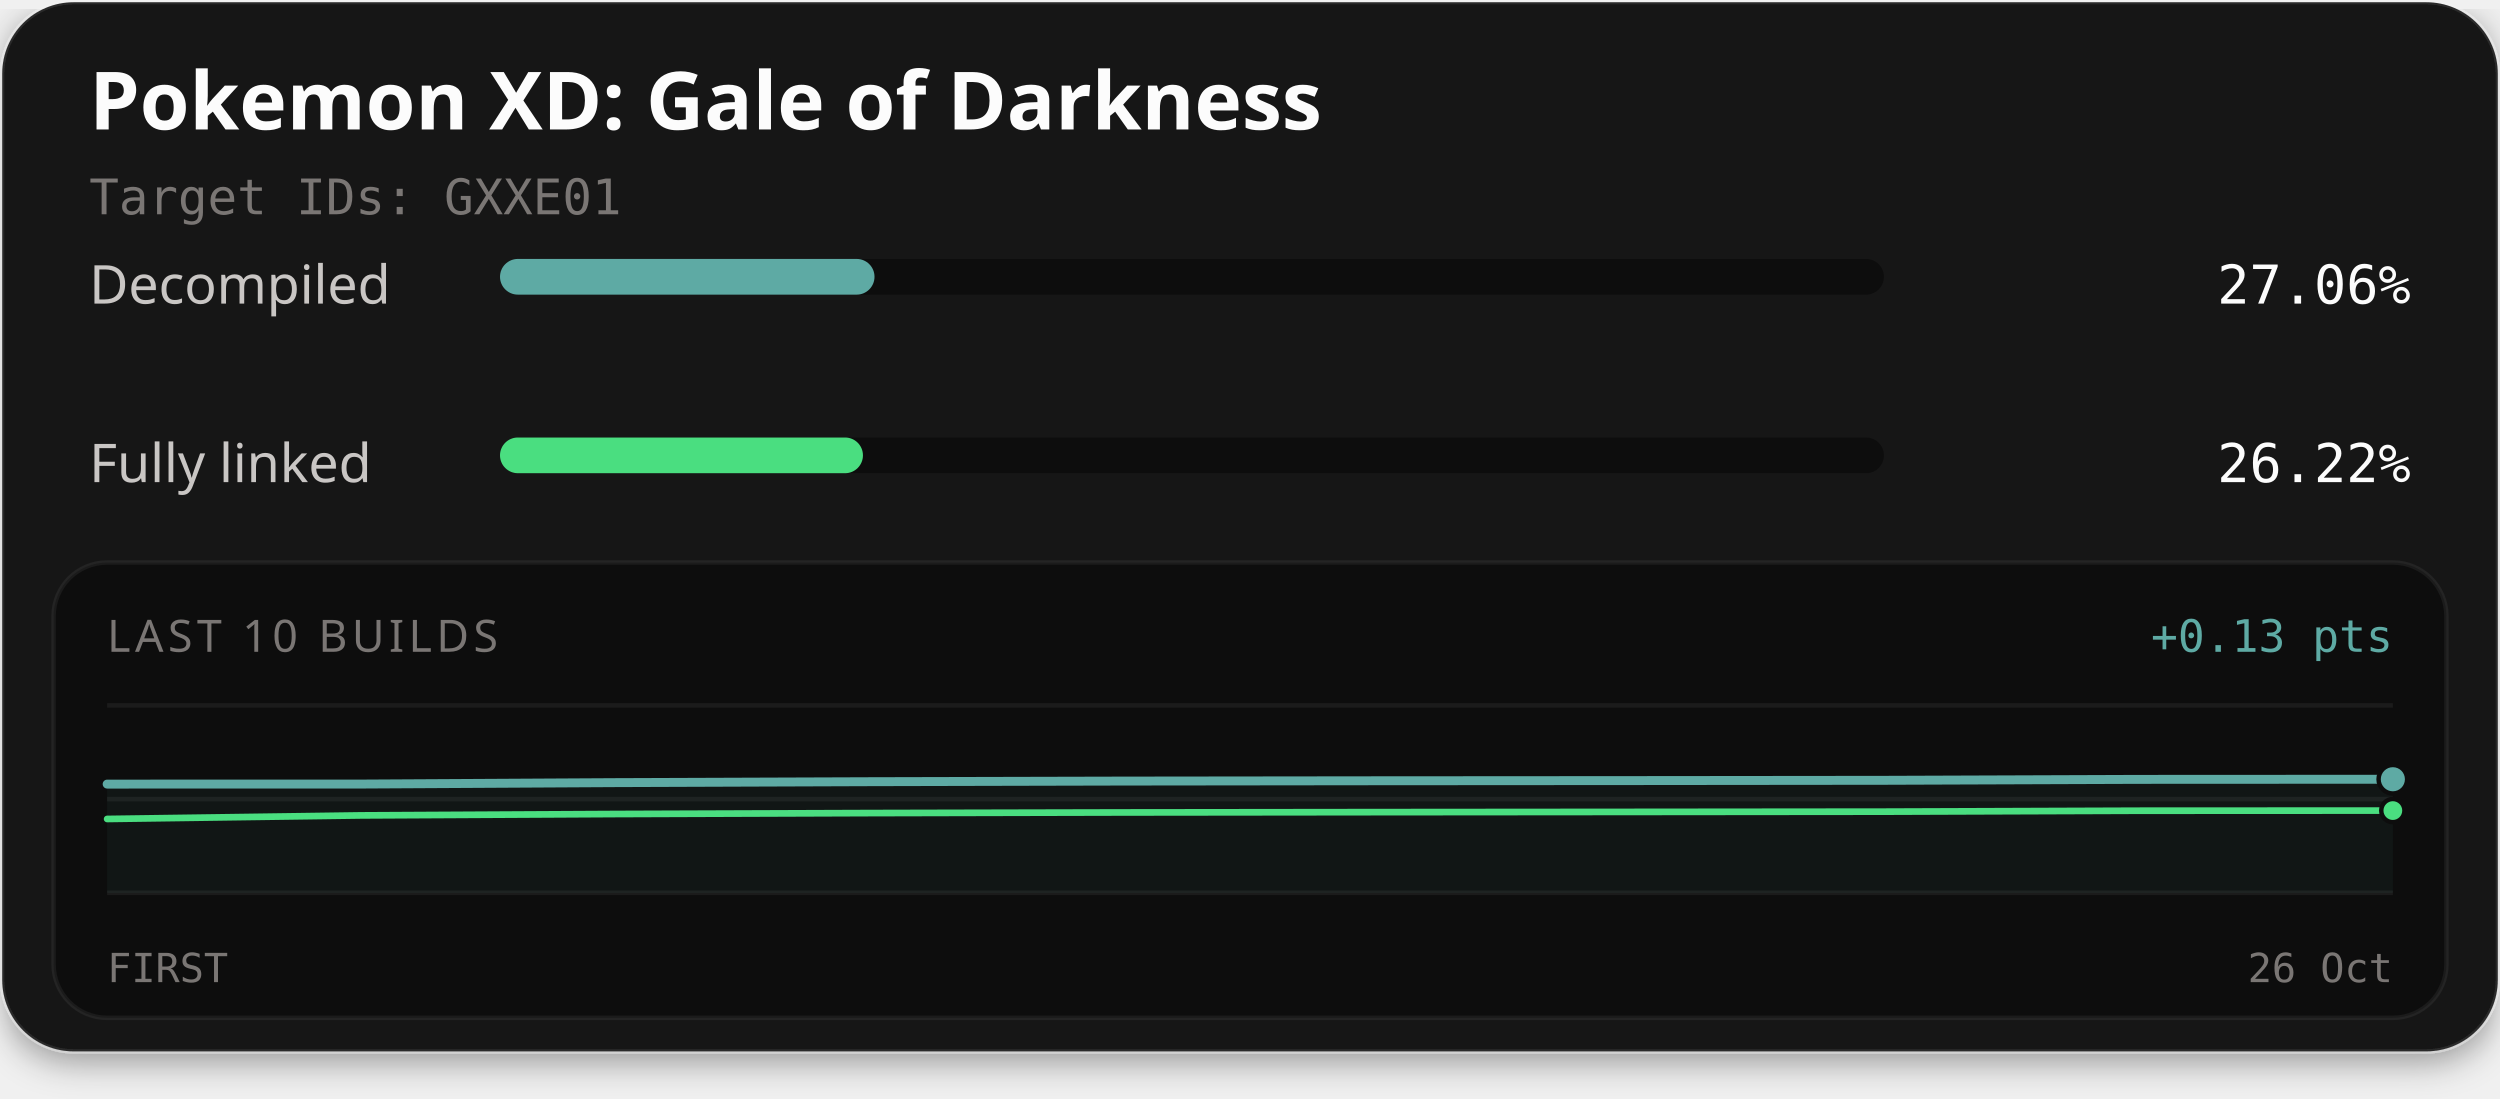
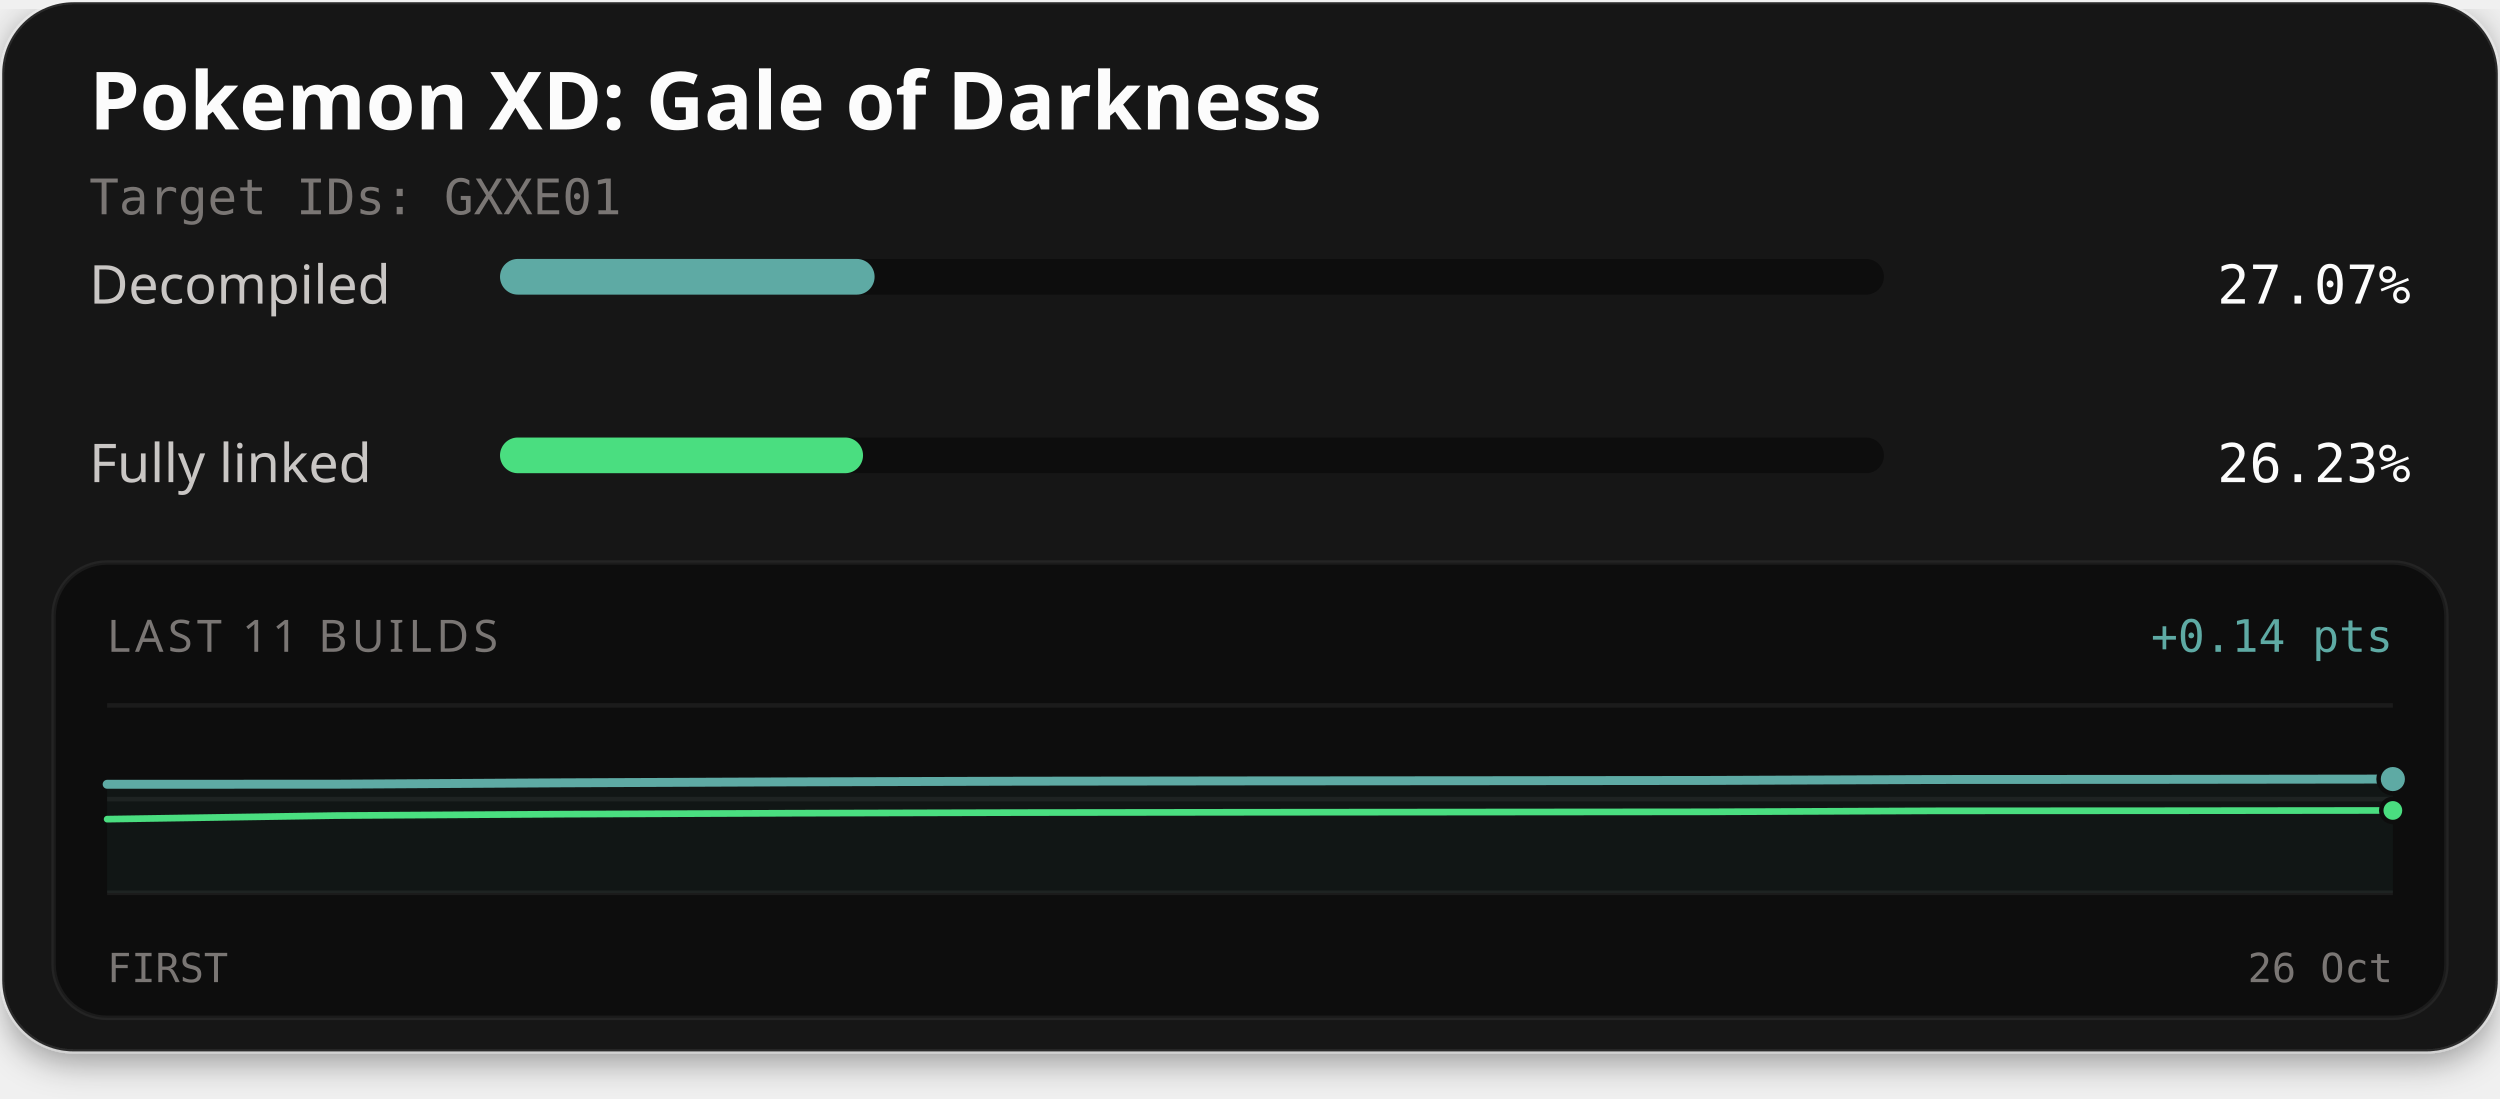
<svg xmlns="http://www.w3.org/2000/svg" width="560" height="246" viewBox="0 0 560 246" role="img" aria-labelledby="title description">
  <defs>
    <filter id="card-shadow" x="-10%" y="-10%" width="120%" height="130%">
      <feDropShadow dx="0" dy="2" stdDeviation="4" flood-color="#000000" flood-opacity="0.4" />
    </filter>
  </defs>
  <rect x="0.5" y="0.5" width="559" height="235" rx="16" fill="#141414" stroke="#ffffff" stroke-opacity="0.1" stroke-width="1" filter="url(#card-shadow)" />
  <text x="20" y="29" fill="#fcfcfc" font-family="'Red Hat Text', system-ui, sans-serif" font-size="18" font-weight="700">Pokemon XD: Gale of Darkness</text>
  <text x="20" y="48" fill="#7a7674" font-family="'Martian Mono', monospace" font-size="11">Target IDs: GXXE01</text>
  <text x="20" y="68" fill="#c9c6c4" font-family="'Red Hat Text', system-ui, sans-serif" font-size="12">Decompiled</text>
  <rect x="112" y="58" width="310" height="8" rx="4" fill="#0d0d0d" />
-   <rect x="112" y="58" width="83.89" height="8" rx="4" fill="#5eaaa4" />
-   <text x="540" y="68" text-anchor="end" fill="#fcfcfc" font-family="'Martian Mono', monospace" font-size="12">27.06%</text>
+   <rect x="112" y="58" width="83.91" height="8" rx="4" fill="#5eaaa4" />
+   <text x="540" y="68" text-anchor="end" fill="#fcfcfc" font-family="'Martian Mono', monospace" font-size="12">27.07%</text>
  <text x="20" y="108" fill="#c9c6c4" font-family="'Red Hat Text', system-ui, sans-serif" font-size="12">Fully linked</text>
  <rect x="112" y="98" width="310" height="8" rx="4" fill="#0d0d0d" />
-   <rect x="112" y="98" width="81.30" height="8" rx="4" fill="#4ade80" />
-   <text x="540" y="108" text-anchor="end" fill="#fcfcfc" font-family="'Martian Mono', monospace" font-size="12">26.22%</text>
+   <rect x="112" y="98" width="81.32" height="8" rx="4" fill="#4ade80" />
+   <text x="540" y="108" text-anchor="end" fill="#fcfcfc" font-family="'Martian Mono', monospace" font-size="12">26.23%</text>
  <rect x="12" y="126" width="536" height="102" rx="12" fill="#0d0d0d" stroke="#ffffff" stroke-opacity="0.06" stroke-width="1" />
-   <text x="24" y="146" fill="#7a7674" font-family="'Red Hat Text', system-ui, sans-serif" font-size="10" letter-spacing="1">LAST 10 BUILDS</text>
-   <text x="536" y="146" text-anchor="end" fill="#5eaaa4" font-family="'Martian Mono', monospace" font-size="10">+0.13 pts</text>
+   <text x="24" y="146" fill="#7a7674" font-family="'Red Hat Text', system-ui, sans-serif" font-size="10" letter-spacing="1">LAST 11 BUILDS</text>
+   <text x="536" y="146" text-anchor="end" fill="#5eaaa4" font-family="'Martian Mono', monospace" font-size="10">+0.14 pts</text>
  <line x1="24" y1="158" x2="536" y2="158" stroke="#ffffff" stroke-opacity="0.06" stroke-width="1" />
  <line x1="24" y1="179.0" x2="536" y2="179.0" stroke="#ffffff" stroke-opacity="0.06" stroke-width="1" />
  <line x1="24" y1="200" x2="536" y2="200" stroke="#ffffff" stroke-opacity="0.06" stroke-width="1" />
-   <path d="M24.00,175.64 L80.89,175.63 L137.78,175.31 L194.67,175.10 L251.56,174.96 L308.44,174.89 L365.33,174.85 L422.22,174.79 L479.11,174.58 L536.00,174.55 L536.00,200.00 L24.00,200.00 Z" fill="#5eaaa4" fill-opacity="0.06" />
-   <path d="M24.00,183.45 L80.89,182.65 L137.78,182.34 L194.67,182.13 L251.56,181.99 L308.44,181.92 L365.33,181.87 L422.22,181.81 L479.11,181.60 L536.00,181.57" fill="none" stroke="#4ade80" stroke-width="1.5" stroke-linejoin="round" stroke-linecap="round" />
-   <path d="M24.00,175.64 L80.89,175.63 L137.78,175.31 L194.67,175.10 L251.56,174.96 L308.44,174.89 L365.33,174.85 L422.22,174.79 L479.11,174.58 L536.00,174.55" fill="none" stroke="#5eaaa4" stroke-width="2" stroke-linejoin="round" stroke-linecap="round" />
-   <circle cx="536.00" cy="181.57" r="2.6" fill="#4ade80" stroke="#0d0d0d" stroke-width="1" />
-   <circle cx="536.00" cy="174.55" r="3.2" fill="#5eaaa4" stroke="#0d0d0d" stroke-width="1" />
+   <path d="M24.00,175.68 L75.20,175.66 L126.40,175.35 L177.60,175.14 L228.80,174.99 L280.00,174.92 L331.20,174.88 L382.40,174.82 L433.60,174.61 L484.80,174.58 L536.00,174.51 L536.00,200.00 L24.00,200.00 Z" fill="#5eaaa4" fill-opacity="0.06" />
+   <path d="M24.00,183.49 L75.20,182.69 L126.40,182.37 L177.60,182.16 L228.80,182.02 L280.00,181.95 L331.20,181.90 L382.40,181.85 L433.60,181.63 L484.80,181.60 L536.00,181.54" fill="none" stroke="#4ade80" stroke-width="1.5" stroke-linejoin="round" stroke-linecap="round" />
+   <path d="M24.00,175.68 L75.20,175.66 L126.40,175.35 L177.60,175.14 L228.80,174.99 L280.00,174.92 L331.20,174.88 L382.40,174.82 L433.60,174.61 L484.80,174.58 L536.00,174.51" fill="none" stroke="#5eaaa4" stroke-width="2" stroke-linejoin="round" stroke-linecap="round" />
+   <circle cx="536.00" cy="181.54" r="2.6" fill="#4ade80" stroke="#0d0d0d" stroke-width="1" />
+   <circle cx="536.00" cy="174.51" r="3.2" fill="#5eaaa4" stroke="#0d0d0d" stroke-width="1" />
  <text x="24" y="220" fill="#7a7674" font-family="'Martian Mono', monospace" font-size="9">FIRST</text>
  <text x="536" y="220" text-anchor="end" fill="#7a7674" font-family="'Martian Mono', monospace" font-size="9">26 Oct</text>
</svg>
